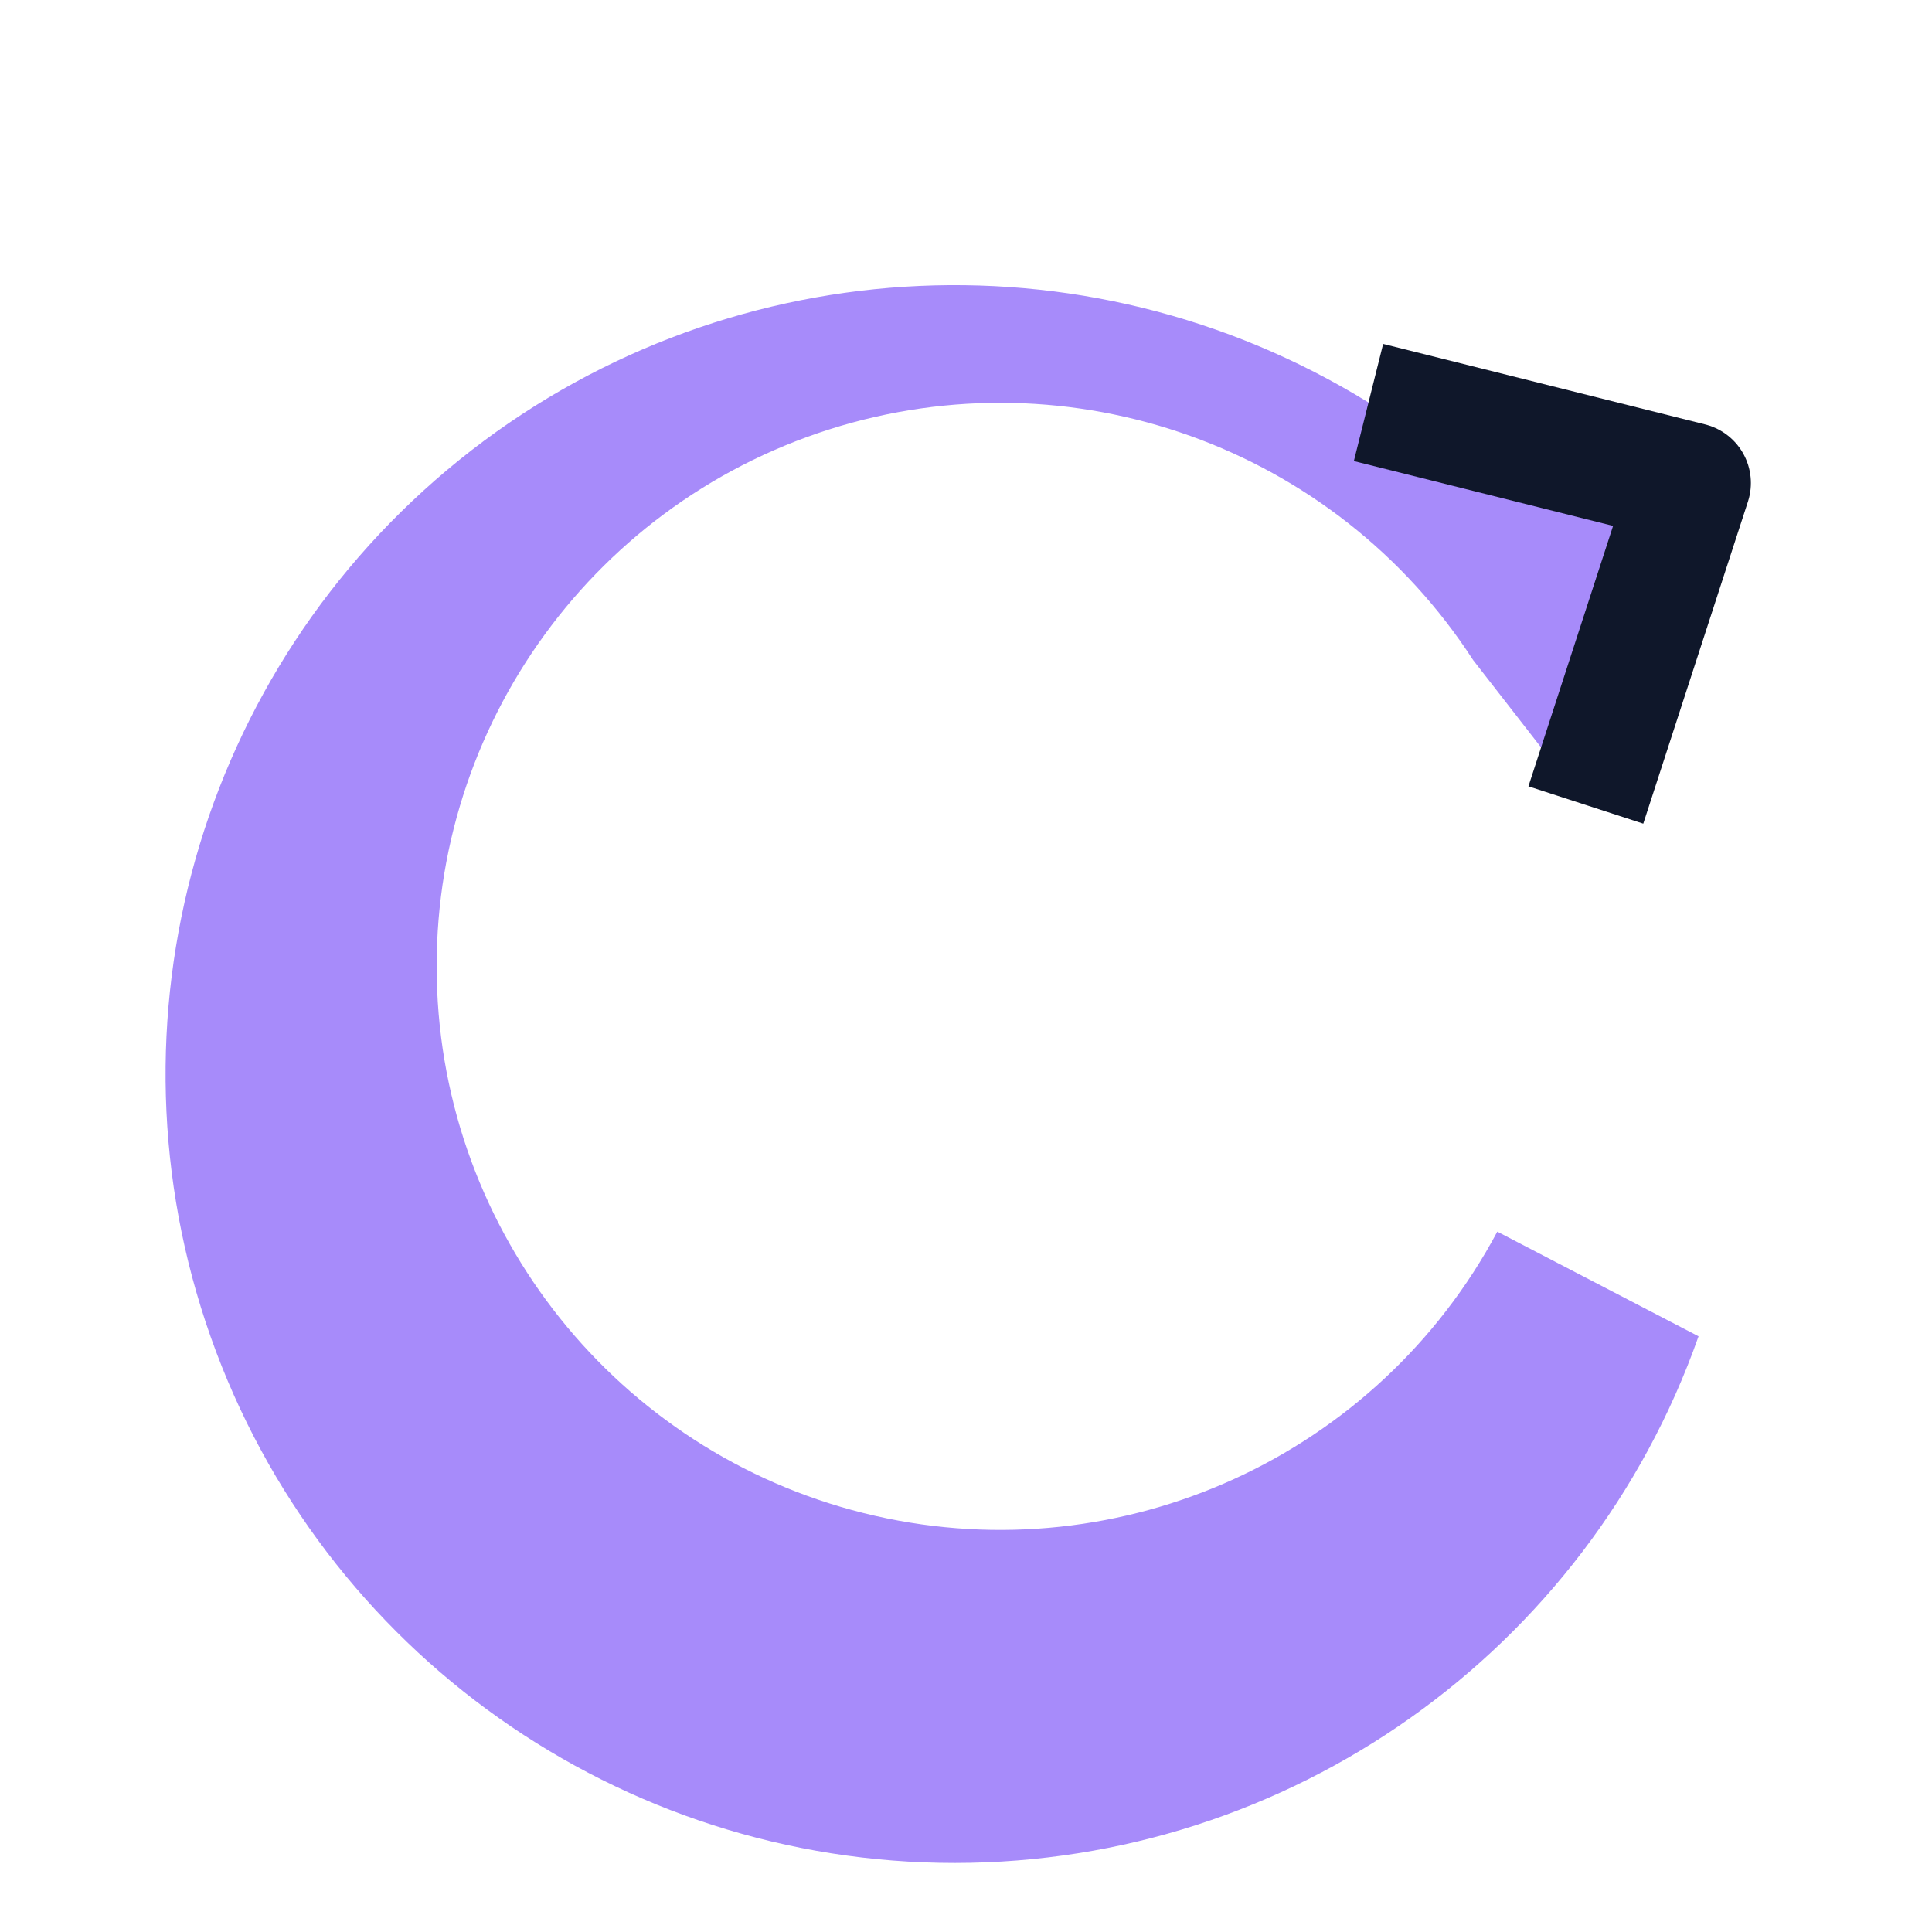
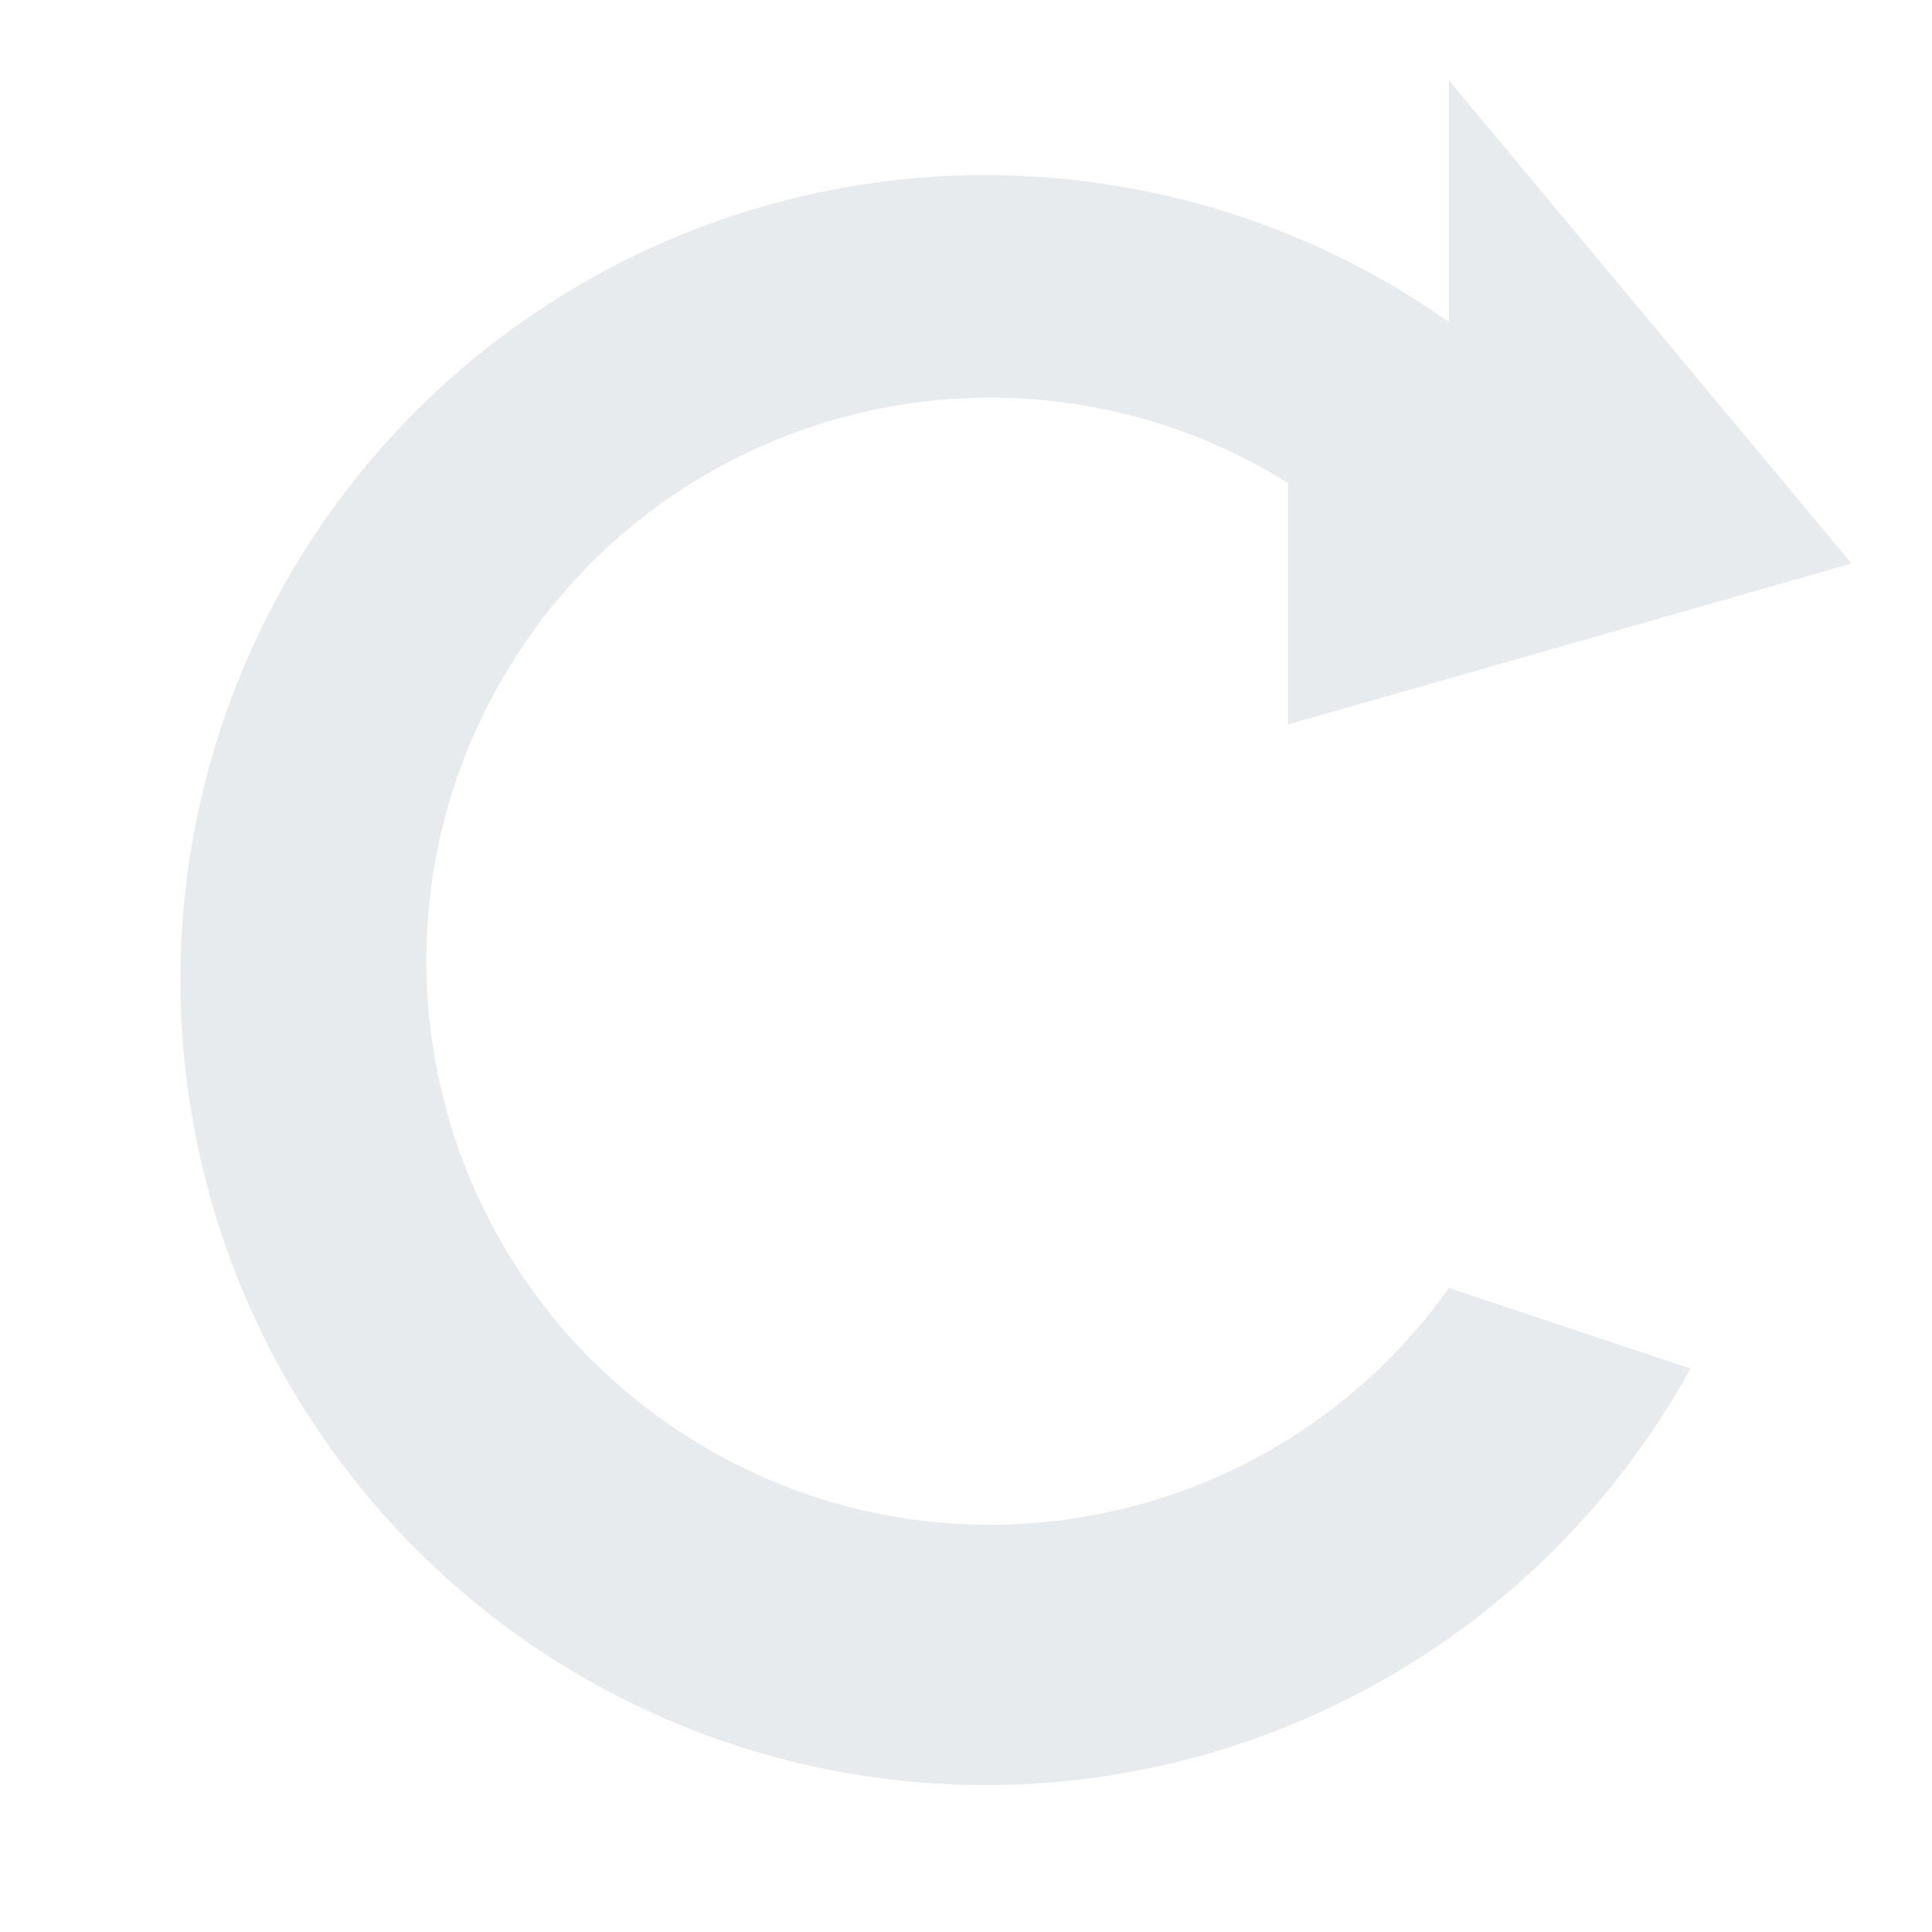
<svg xmlns="http://www.w3.org/2000/svg" width="24" height="24" viewBox="0 0 24 24">
-   <path d="M17 5 21 6l-1.3 4-1.4-1.8a7 7 0 1 0 .3 7.1l2.5 1.3A9.8 9.8 0 1 1 17 5Z" fill="#A78BFA" />
-   <path d="m17 5 4 1-1.3 4" fill="none" stroke="#0F172A" stroke-width="1.5" stroke-linejoin="round" />
+   <path fill="#E8EBEE" fill-rule="evenodd" d="M18 4V1l5 6-7 2V6a7 7 0 1 0 2 10l3 1A10 10 0 1 1 18 4Z" />
</svg>
